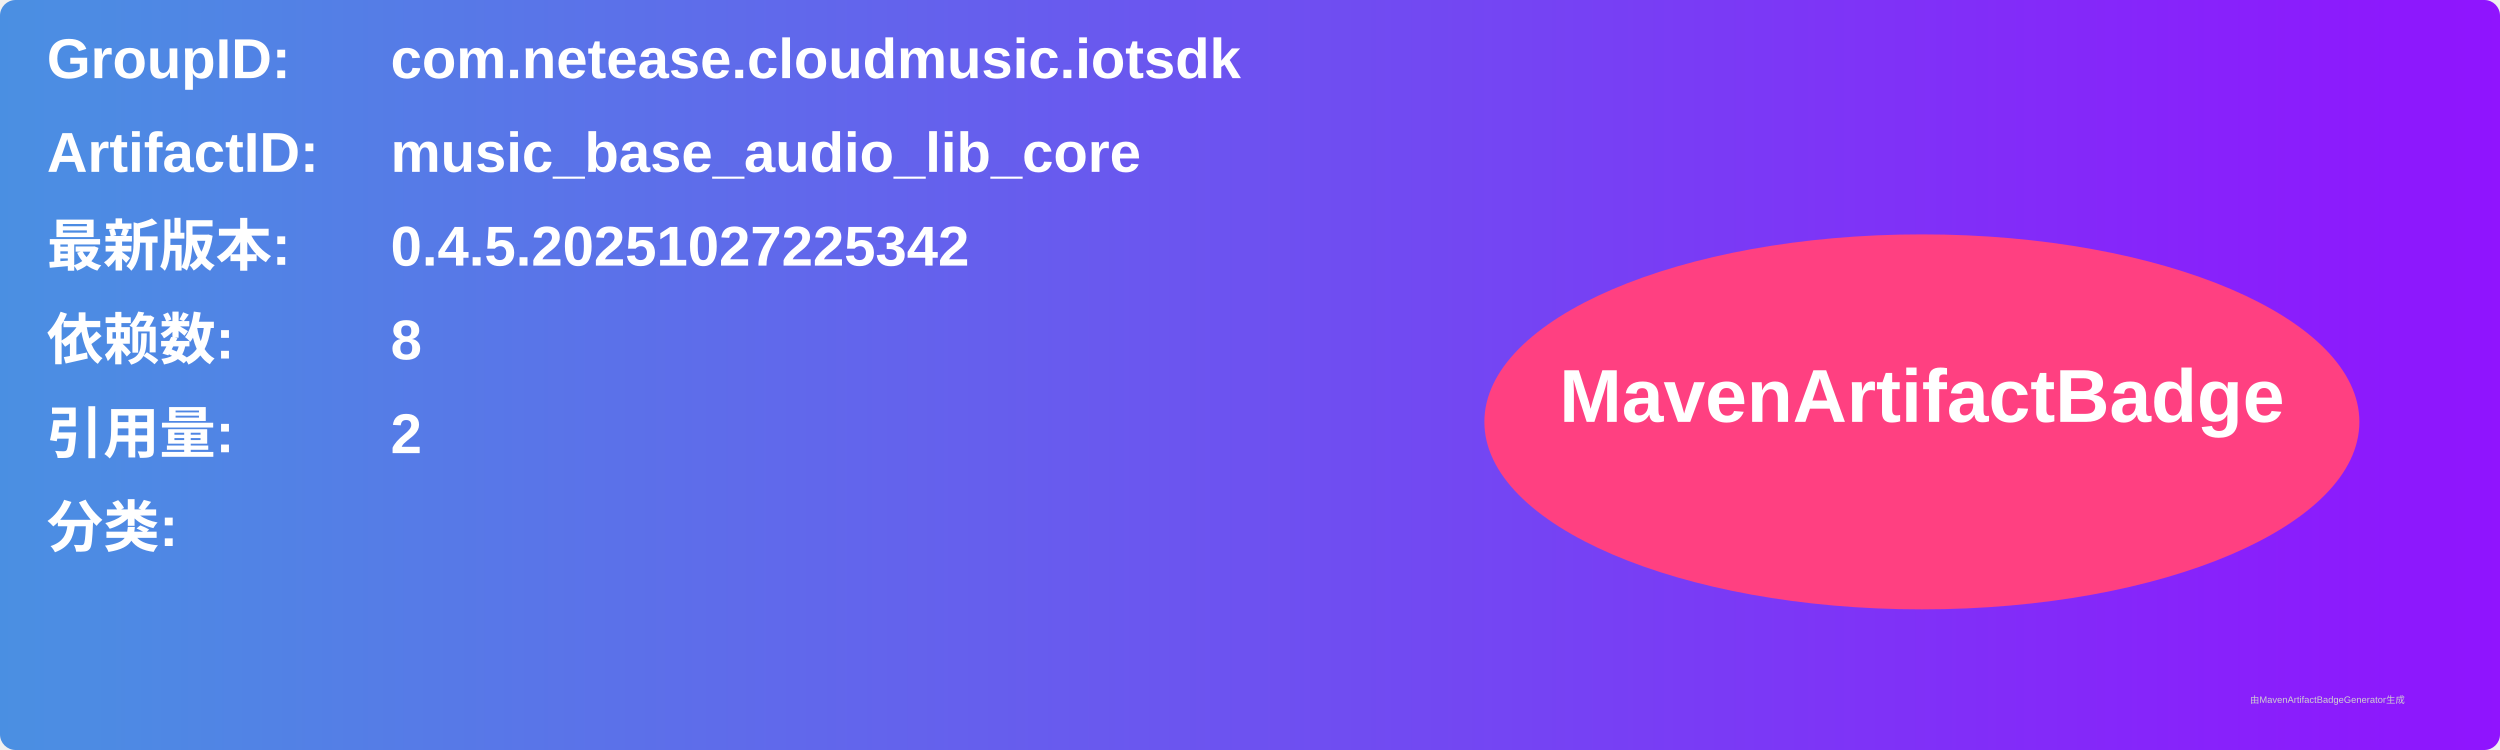
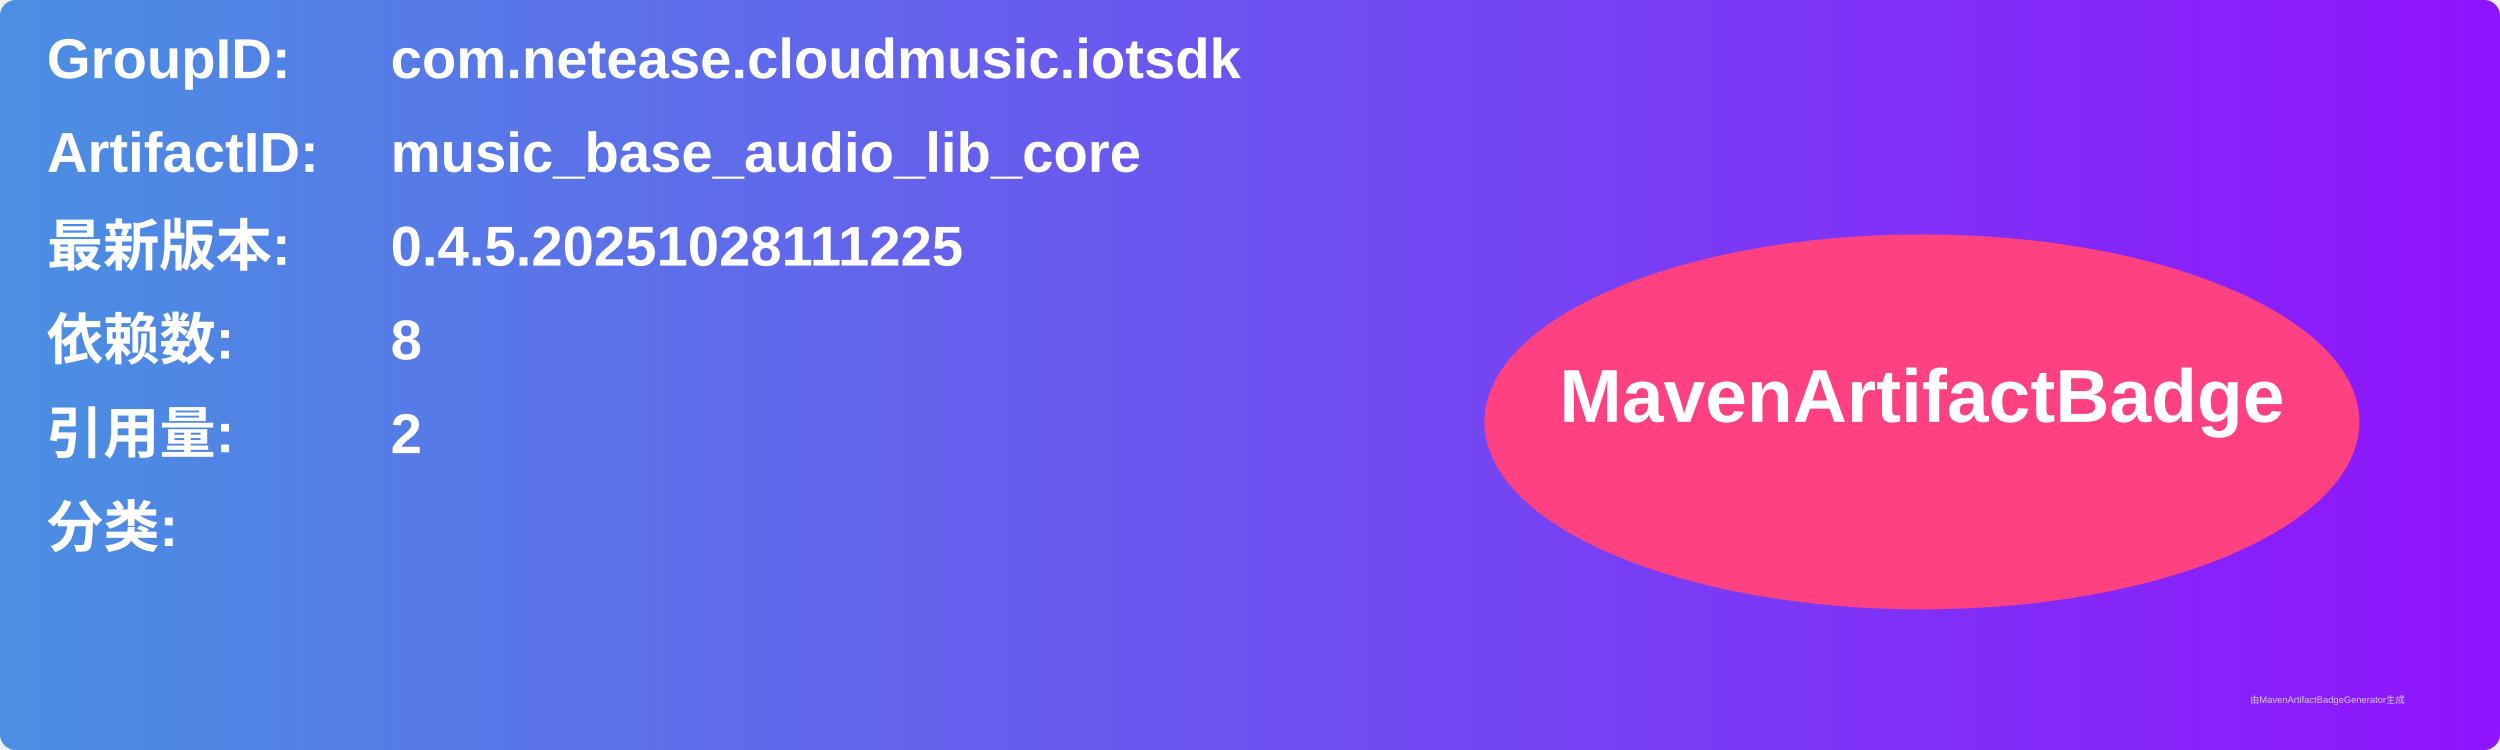
<svg xmlns="http://www.w3.org/2000/svg" width="800" height="240" viewBox="0 0 800 240">
  <linearGradient id="grad" x1="0%" y1="0%" x2="100%" y2="0%">
    <stop offset="0%" stop-color="#4a90e2" />
    <stop offset="100%" stop-color="#9013fe" />
  </linearGradient>
  <rect width="100%" height="100%" rx="5" ry="5" fill="url(#grad)" />
  <g transform="translate(15, 15)">
    <text x="0" y="10" font-family="Arial" font-size="18" fill="white" font-weight="bold" width="260">GroupID:</text>
    <text x="110" y="10" font-family="Arial" font-size="18" fill="white" font-weight="bold" width="460">com.netease.cloudmusic.iotsdk</text>
    <text x="0" y="40" font-family="Arial" font-size="18" fill="white" font-weight="bold" width="260">ArtifactID:</text>
    <text x="110" y="40" font-family="Arial" font-size="18" fill="white" font-weight="bold" width="460">music_base_audio_lib_core</text>
    <text x="0" y="70" font-family="Arial" font-size="18" fill="white" font-weight="bold">最新版本:</text>
    <text x="110" y="70" font-family="Arial" font-size="18" fill="white" font-weight="bold">
-       <tspan font-weight="bold">0.4.5.20251027225342</tspan>
+       <tspan font-weight="bold">0.4.5.20251028111225</tspan>
    </text>
    <text x="0" y="100" font-family="Arial" font-size="18" fill="white" font-weight="bold">依赖数: </text>
    <text x="110" y="100" font-family="Arial" font-size="18" fill="white">
      <tspan font-weight="bold">8</tspan>
    </text>
    <text x="0" y="130" font-family="Arial" font-size="18" fill="white" font-weight="bold">引用量: </text>
    <text x="110" y="130" font-family="Arial" font-size="18" fill="white">
      <tspan font-weight="bold">2</tspan>
    </text>
    <text x="0" y="160" font-family="Arial" font-size="18" fill="white" font-weight="bold">分类:</text>
    <text x="10" y="190" font-family="Arial" font-size="10" fill="white">
      <tspan font-weight="bold" />
    </text>
    <ellipse cx="600" cy="120" rx="140" ry="60" fill="#ff4081" />
    <text x="600" y="120" text-anchor="middle" font-family="Arial" font-size="24" fill="white" font-weight="bold">MavenArtifactBadge</text>
  </g>
  <text x="720" y="225" font-family="Arial" font-size="3" fill="#d0d0d0">由MavenArtifactBadgeGenerator生成</text>
</svg>
